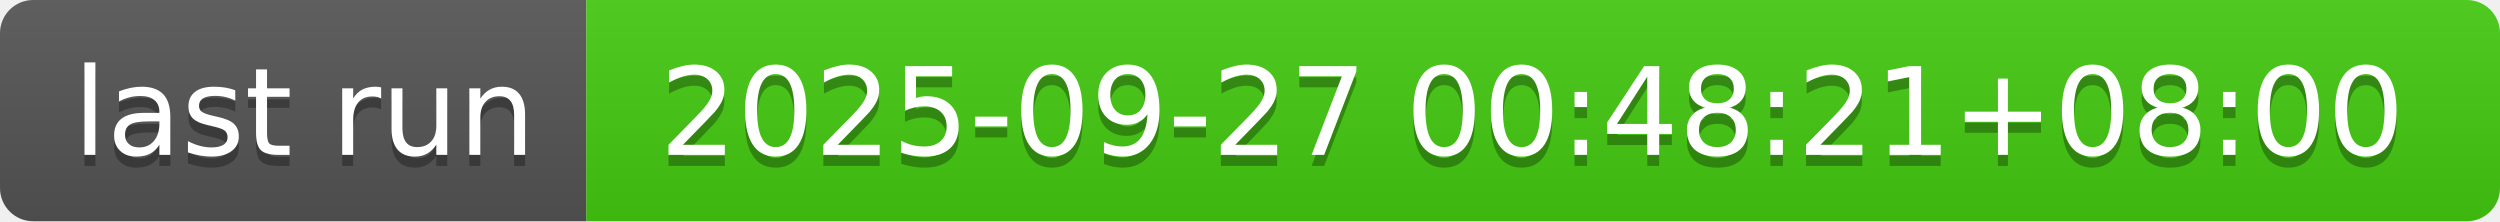
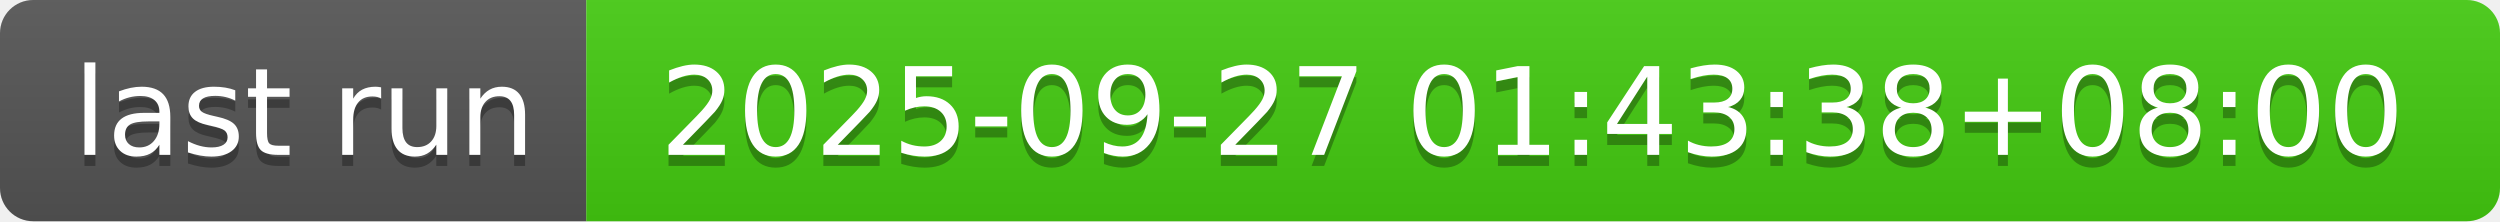
- <svg xmlns="http://www.w3.org/2000/svg" width="226" height="20" role="img" aria-label="last run: 2025-09-27 00:48:21+08:00">
+ <svg xmlns="http://www.w3.org/2000/svg" width="226" height="20" role="img" aria-label="last run: 2025-09-27 01:43:38+08:00">
  <linearGradient id="s" x2="0" y2="100%">
    <stop offset="0" stop-color="#bbb" stop-opacity=".1" />
    <stop offset="1" stop-opacity=".1" />
  </linearGradient>
  <clipPath id="r">
    <rect width="226" height="20" rx="3" fill="#fff" />
  </clipPath>
  <g clip-path="url(#r)">
    <rect width="53" height="20" fill="#555" />
    <rect x="53" width="173" height="20" fill="#4c1" />
    <rect width="226" height="20" fill="url(#s)" />
  </g>
  <g fill="#fff" text-anchor="middle" font-family="Verdana,Geneva,DejaVu Sans,sans-serif" text-rendering="geometricPrecision" font-size="110">
    <text aria-hidden="true" x="275" y="150" fill="#010101" fill-opacity=".3" transform="scale(.1)" textLength="430">last run</text>
    <text x="275" y="140" transform="scale(.1)" fill="#fff" textLength="430">last run</text>
-     <text aria-hidden="true" x="1385" y="150" fill="#010101" fill-opacity=".3" transform="scale(.1)" textLength="1630">2025-09-27 00:48:21+08:00</text>
-     <text x="1385" y="140" transform="scale(.1)" fill="#fff" textLength="1630">2025-09-27 00:48:21+08:00</text>
+     <text aria-hidden="true" x="1385" y="150" fill="#010101" fill-opacity=".3" transform="scale(.1)" textLength="1630">2025-09-27 01:43:38+08:00</text>
+     <text x="1385" y="140" transform="scale(.1)" fill="#fff" textLength="1630">2025-09-27 01:43:38+08:00</text>
  </g>
</svg>
